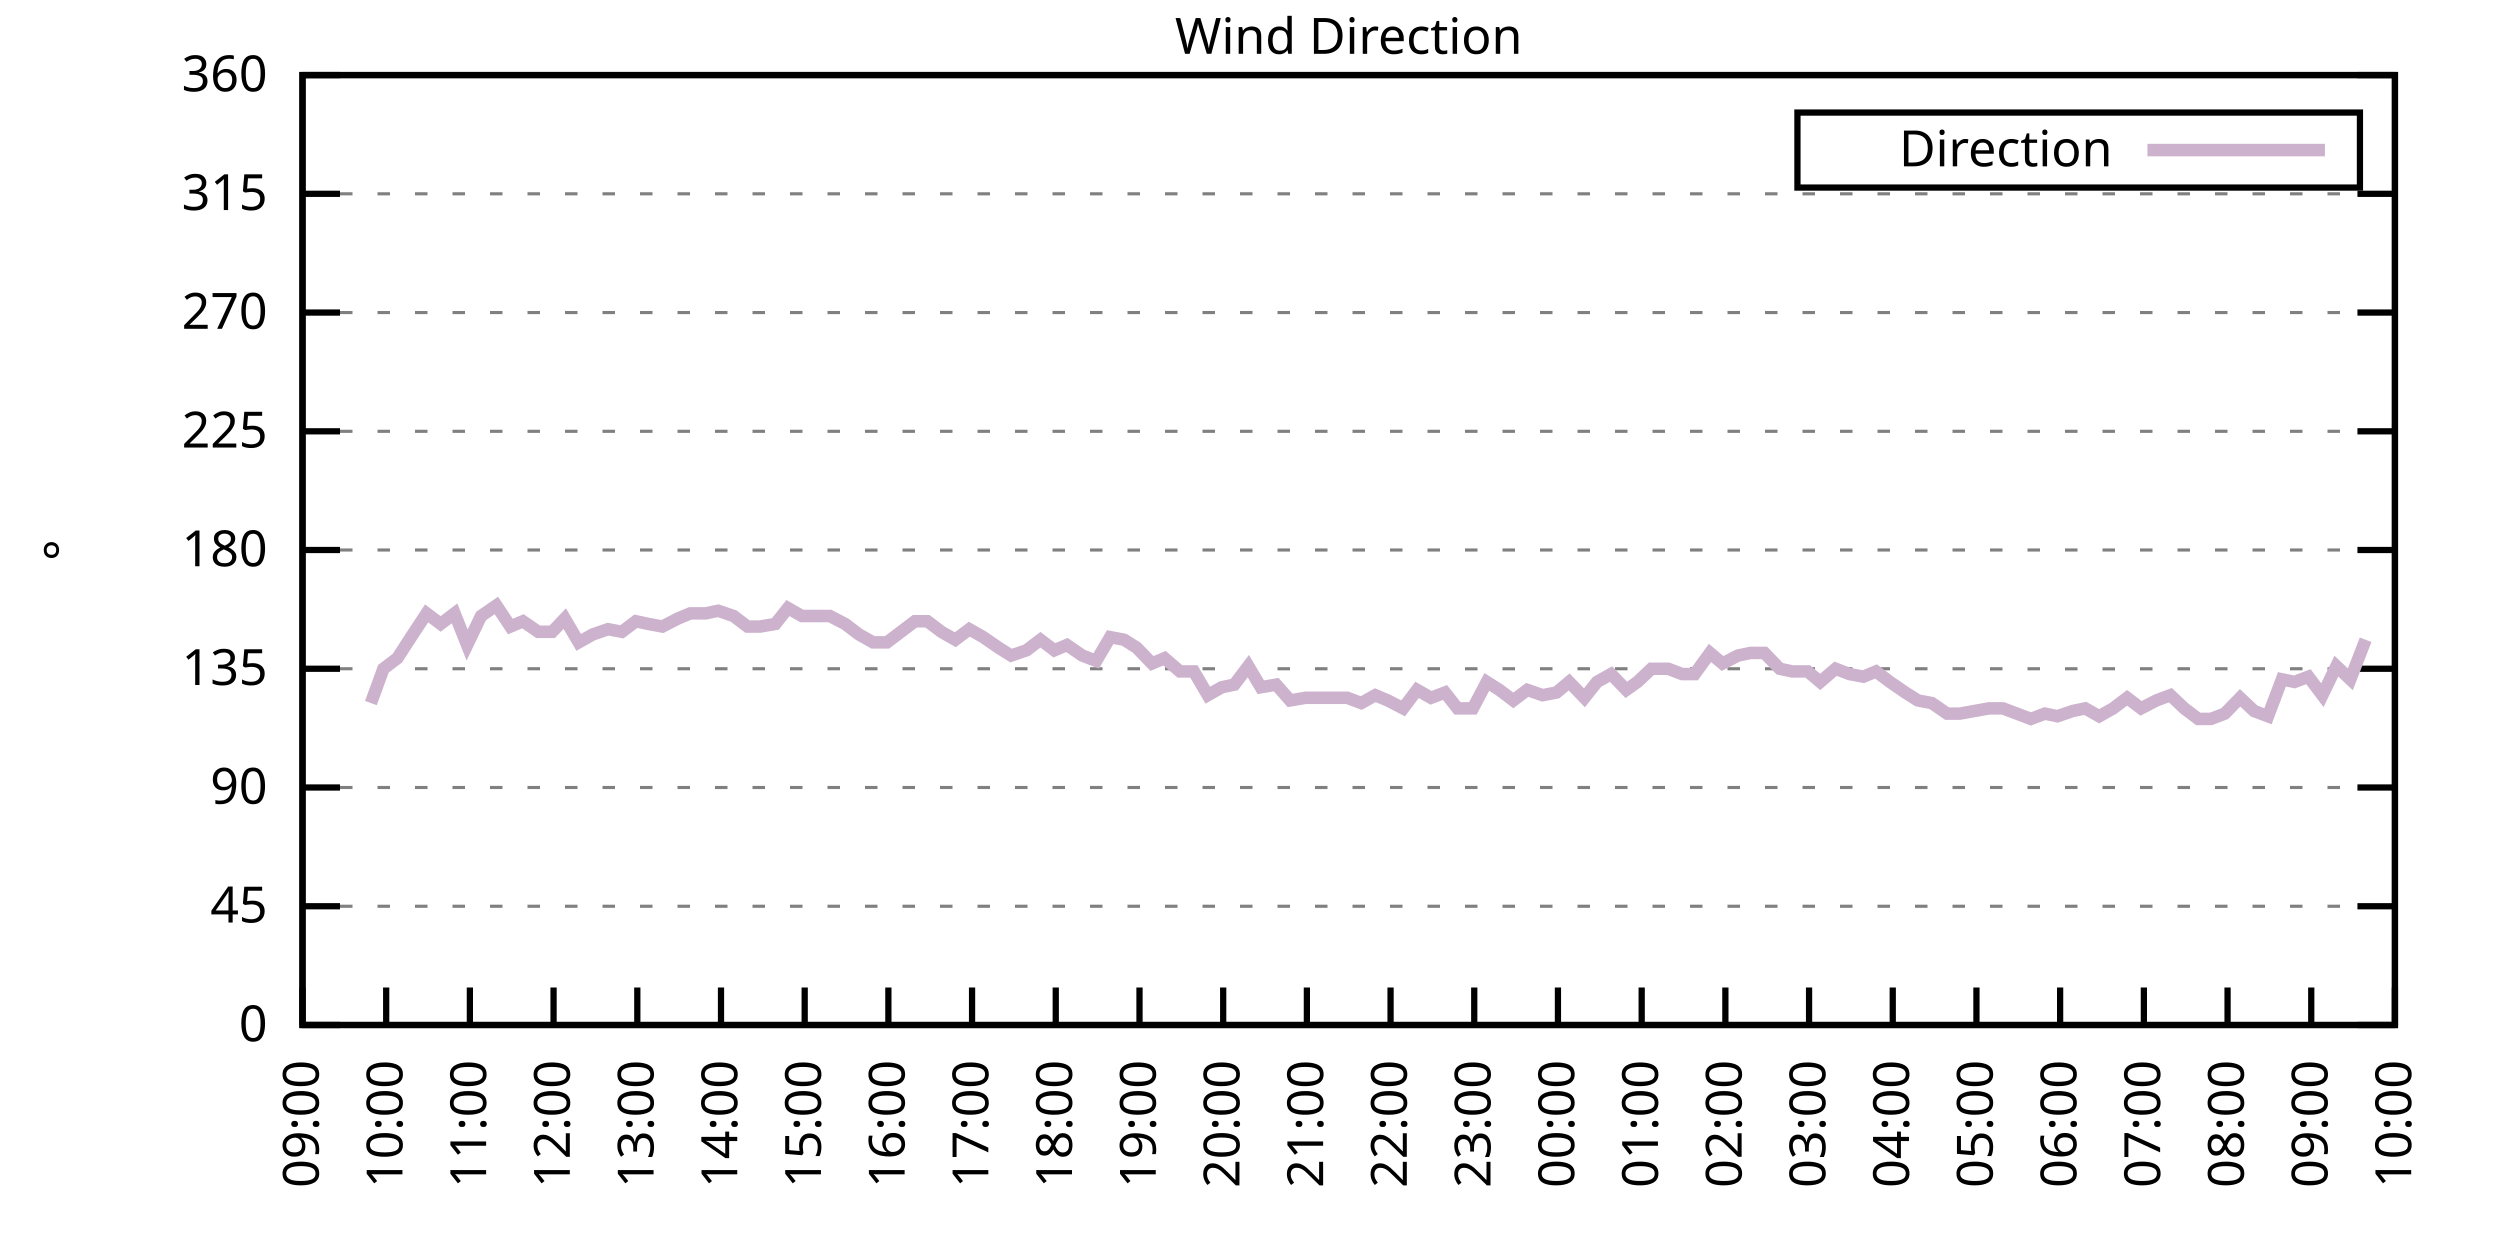
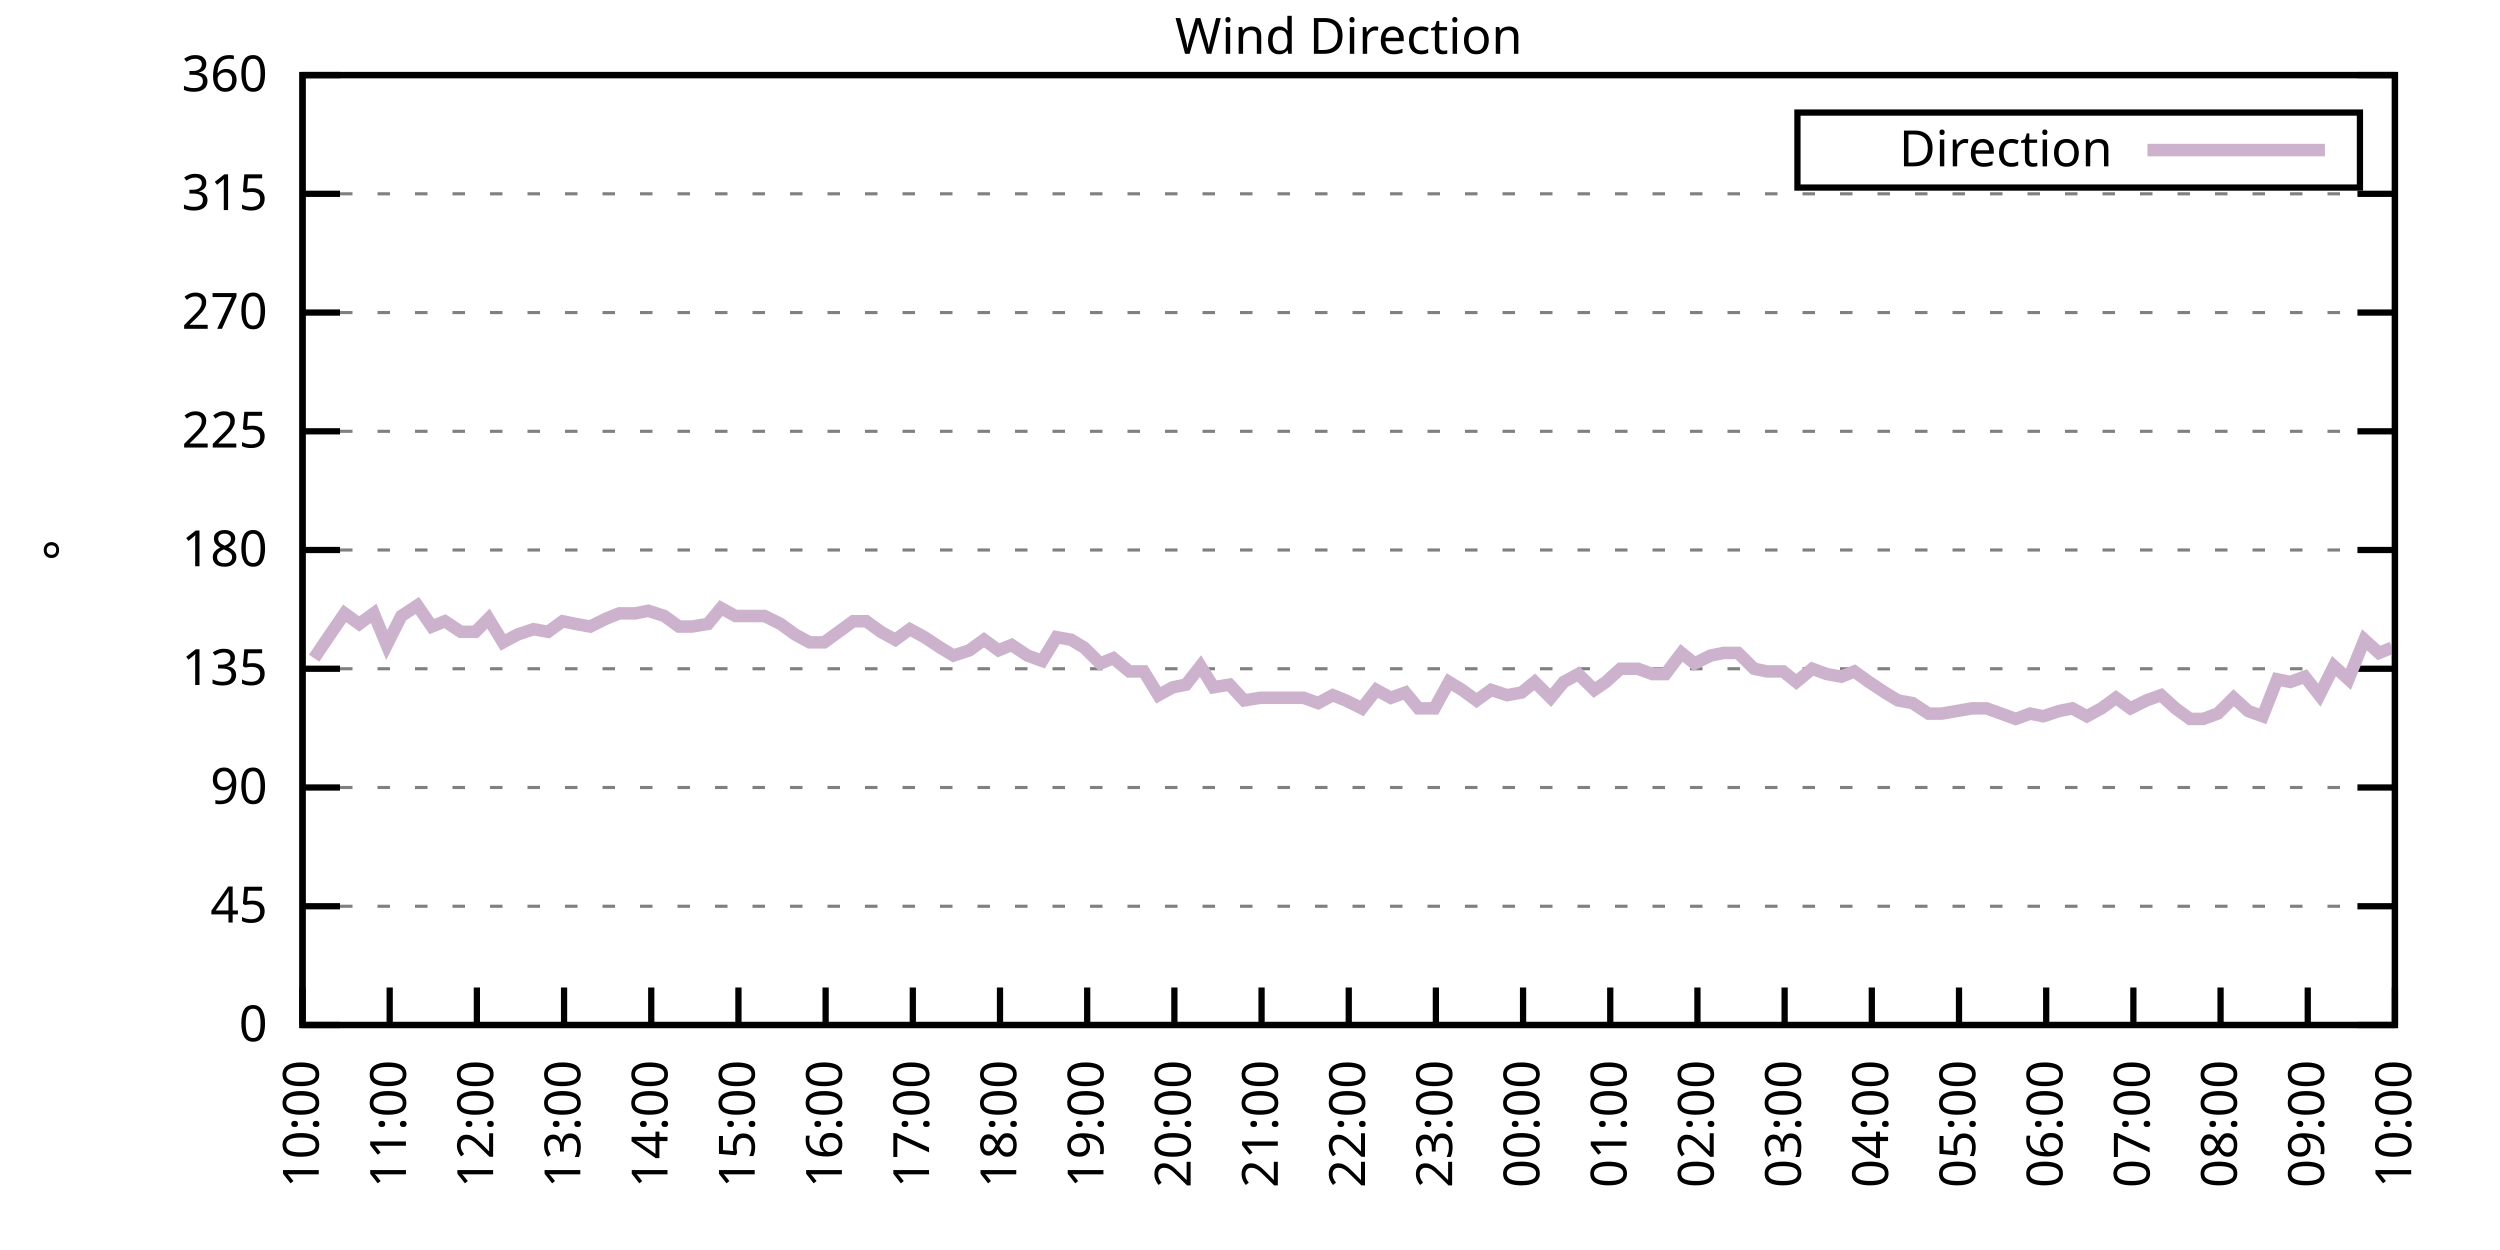
<svg xmlns="http://www.w3.org/2000/svg" xmlns:xlink="http://www.w3.org/1999/xlink" width="400" height="200" viewBox="0 0 400 200">
  <g id="gnuplot_canvas">
    <rect x="0" y="0" width="400" height="200" fill="none" />
    <defs>
      <circle id="gpDot" r="0.5" stroke-width="0.5" stroke="currentColor" />
      <path id="gpPt0" stroke-width="0.333" stroke="currentColor" d="M-1,0 h2 M0,-1 v2" />
      <path id="gpPt1" stroke-width="0.333" stroke="currentColor" d="M-1,-1 L1,1 M1,-1 L-1,1" />
      <path id="gpPt2" stroke-width="0.333" stroke="currentColor" d="M-1,0 L1,0 M0,-1 L0,1 M-1,-1 L1,1 M-1,1 L1,-1" />
      <rect id="gpPt3" stroke-width="0.333" stroke="currentColor" x="-1" y="-1" width="2" height="2" />
      <rect id="gpPt4" stroke-width="0.333" stroke="currentColor" fill="currentColor" x="-1" y="-1" width="2" height="2" />
      <circle id="gpPt5" stroke-width="0.333" stroke="currentColor" cx="0" cy="0" r="1" />
      <use xlink:href="#gpPt5" id="gpPt6" fill="currentColor" stroke="none" />
      <path id="gpPt7" stroke-width="0.333" stroke="currentColor" d="M0,-1.33 L-1.33,0.67 L1.33,0.67 z" />
      <use xlink:href="#gpPt7" id="gpPt8" fill="currentColor" stroke="none" />
      <use xlink:href="#gpPt7" id="gpPt9" stroke="currentColor" transform="rotate(180)" />
      <use xlink:href="#gpPt9" id="gpPt10" fill="currentColor" stroke="none" />
      <use xlink:href="#gpPt3" id="gpPt11" stroke="currentColor" transform="rotate(45)" />
      <use xlink:href="#gpPt11" id="gpPt12" fill="currentColor" stroke="none" />
      <path id="gpPt13" stroke-width="0.333" stroke="currentColor" d="M0,1.330 L1.265,0.411 L0.782,-1.067 L-0.782,-1.076 L-1.265,0.411 z" />
      <use xlink:href="#gpPt13" id="gpPt14" fill="currentColor" stroke="none" />
      <filter id="textbox" filterUnits="objectBoundingBox" x="0" y="0" height="1" width="1">
        <feFlood flood-color="white" flood-opacity="1" result="bgnd" />
        <feComposite in="SourceGraphic" in2="bgnd" operator="atop" />
      </filter>
      <filter id="greybox" filterUnits="objectBoundingBox" x="0" y="0" height="1" width="1">
        <feFlood flood-color="lightgrey" flood-opacity="1" result="grey" />
        <feComposite in="SourceGraphic" in2="grey" operator="atop" />
      </filter>
    </defs>
    <g fill="none" color="white" stroke="currentColor" stroke-width="1.00" stroke-linecap="butt" stroke-linejoin="miter">
</g>
    <g fill="none" color="black" stroke="currentColor" stroke-width="1.00" stroke-linecap="butt" stroke-linejoin="miter">
      <g stroke="none" shape-rendering="crispEdges">
        <polygon fill="rgb(255, 255, 255)" points="48.40,164.00 383.18,164.00 383.18,12.02 48.40,12.02 " />
      </g>
    </g>
    <g fill="none" color="black" stroke="currentColor" stroke-width="1.00" stroke-linecap="butt" stroke-linejoin="miter">
</g>
    <g fill="none" color="black" stroke="black" stroke-width="0.50" stroke-linecap="butt" stroke-linejoin="miter">
</g>
    <g fill="none" color="gray" stroke="currentColor" stroke-width="0.50" stroke-linecap="butt" stroke-linejoin="miter">
      <path stroke="gray" stroke-dasharray="2,4" class="gridline" d="M48.40,164.00 L383.19,164.00  " />
    </g>
    <g fill="none" color="gray" stroke="gray" stroke-width="1.00" stroke-linecap="butt" stroke-linejoin="miter">
</g>
    <g fill="none" color="black" stroke="currentColor" stroke-width="1.00" stroke-linecap="butt" stroke-linejoin="miter">
      <path stroke="black" d="M48.40,164.00 L54.40,164.00 M383.19,164.00 L377.19,164.00  " />
      <g transform="translate(42.80,166.60)" stroke="none" fill="black" font-family="Sans" font-size="8.00" text-anchor="end">
        <text>
          <tspan font-family="Sans"> 0</tspan>
        </text>
      </g>
    </g>
    <g fill="none" color="black" stroke="currentColor" stroke-width="1.00" stroke-linecap="butt" stroke-linejoin="miter">
</g>
    <g fill="none" color="black" stroke="black" stroke-width="0.50" stroke-linecap="butt" stroke-linejoin="miter">
</g>
    <g fill="none" color="gray" stroke="currentColor" stroke-width="0.50" stroke-linecap="butt" stroke-linejoin="miter">
      <path stroke="gray" stroke-dasharray="2,4" class="gridline" d="M48.40,145.00 L383.19,145.00  " />
    </g>
    <g fill="none" color="gray" stroke="gray" stroke-width="1.00" stroke-linecap="butt" stroke-linejoin="miter">
</g>
    <g fill="none" color="black" stroke="currentColor" stroke-width="1.00" stroke-linecap="butt" stroke-linejoin="miter">
      <path stroke="black" d="M48.40,145.00 L54.40,145.00 M383.19,145.00 L377.19,145.00  " />
      <g transform="translate(42.80,147.60)" stroke="none" fill="black" font-family="Sans" font-size="8.00" text-anchor="end">
        <text>
          <tspan font-family="Sans"> 45</tspan>
        </text>
      </g>
    </g>
    <g fill="none" color="black" stroke="currentColor" stroke-width="1.00" stroke-linecap="butt" stroke-linejoin="miter">
</g>
    <g fill="none" color="black" stroke="black" stroke-width="0.50" stroke-linecap="butt" stroke-linejoin="miter">
</g>
    <g fill="none" color="gray" stroke="currentColor" stroke-width="0.50" stroke-linecap="butt" stroke-linejoin="miter">
      <path stroke="gray" stroke-dasharray="2,4" class="gridline" d="M48.40,126.00 L383.19,126.00  " />
    </g>
    <g fill="none" color="gray" stroke="gray" stroke-width="1.00" stroke-linecap="butt" stroke-linejoin="miter">
</g>
    <g fill="none" color="black" stroke="currentColor" stroke-width="1.00" stroke-linecap="butt" stroke-linejoin="miter">
      <path stroke="black" d="M48.40,126.00 L54.40,126.00 M383.19,126.00 L377.19,126.00  " />
      <g transform="translate(42.80,128.60)" stroke="none" fill="black" font-family="Sans" font-size="8.00" text-anchor="end">
        <text>
          <tspan font-family="Sans"> 90</tspan>
        </text>
      </g>
    </g>
    <g fill="none" color="black" stroke="currentColor" stroke-width="1.00" stroke-linecap="butt" stroke-linejoin="miter">
</g>
    <g fill="none" color="black" stroke="black" stroke-width="0.50" stroke-linecap="butt" stroke-linejoin="miter">
</g>
    <g fill="none" color="gray" stroke="currentColor" stroke-width="0.50" stroke-linecap="butt" stroke-linejoin="miter">
      <path stroke="gray" stroke-dasharray="2,4" class="gridline" d="M48.40,107.00 L383.19,107.00  " />
    </g>
    <g fill="none" color="gray" stroke="gray" stroke-width="1.00" stroke-linecap="butt" stroke-linejoin="miter">
</g>
    <g fill="none" color="black" stroke="currentColor" stroke-width="1.00" stroke-linecap="butt" stroke-linejoin="miter">
      <path stroke="black" d="M48.40,107.00 L54.40,107.00 M383.19,107.00 L377.19,107.00  " />
      <g transform="translate(42.80,109.60)" stroke="none" fill="black" font-family="Sans" font-size="8.00" text-anchor="end">
        <text>
          <tspan font-family="Sans"> 135</tspan>
        </text>
      </g>
    </g>
    <g fill="none" color="black" stroke="currentColor" stroke-width="1.00" stroke-linecap="butt" stroke-linejoin="miter">
</g>
    <g fill="none" color="black" stroke="black" stroke-width="0.50" stroke-linecap="butt" stroke-linejoin="miter">
</g>
    <g fill="none" color="gray" stroke="currentColor" stroke-width="0.50" stroke-linecap="butt" stroke-linejoin="miter">
      <path stroke="gray" stroke-dasharray="2,4" class="gridline" d="M48.40,88.00 L383.19,88.00  " />
    </g>
    <g fill="none" color="gray" stroke="gray" stroke-width="1.00" stroke-linecap="butt" stroke-linejoin="miter">
</g>
    <g fill="none" color="black" stroke="currentColor" stroke-width="1.00" stroke-linecap="butt" stroke-linejoin="miter">
      <path stroke="black" d="M48.40,88.00 L54.40,88.00 M383.19,88.00 L377.19,88.00  " />
      <g transform="translate(42.80,90.60)" stroke="none" fill="black" font-family="Sans" font-size="8.00" text-anchor="end">
        <text>
          <tspan font-family="Sans"> 180</tspan>
        </text>
      </g>
    </g>
    <g fill="none" color="black" stroke="currentColor" stroke-width="1.00" stroke-linecap="butt" stroke-linejoin="miter">
</g>
    <g fill="none" color="black" stroke="black" stroke-width="0.50" stroke-linecap="butt" stroke-linejoin="miter">
</g>
    <g fill="none" color="gray" stroke="currentColor" stroke-width="0.50" stroke-linecap="butt" stroke-linejoin="miter">
      <path stroke="gray" stroke-dasharray="2,4" class="gridline" d="M48.40,69.01 L383.19,69.01  " />
    </g>
    <g fill="none" color="gray" stroke="gray" stroke-width="1.00" stroke-linecap="butt" stroke-linejoin="miter">
</g>
    <g fill="none" color="black" stroke="currentColor" stroke-width="1.00" stroke-linecap="butt" stroke-linejoin="miter">
      <path stroke="black" d="M48.40,69.01 L54.40,69.01 M383.19,69.01 L377.19,69.01  " />
      <g transform="translate(42.80,71.61)" stroke="none" fill="black" font-family="Sans" font-size="8.00" text-anchor="end">
        <text>
          <tspan font-family="Sans"> 225</tspan>
        </text>
      </g>
    </g>
    <g fill="none" color="black" stroke="currentColor" stroke-width="1.00" stroke-linecap="butt" stroke-linejoin="miter">
</g>
    <g fill="none" color="black" stroke="black" stroke-width="0.50" stroke-linecap="butt" stroke-linejoin="miter">
</g>
    <g fill="none" color="gray" stroke="currentColor" stroke-width="0.50" stroke-linecap="butt" stroke-linejoin="miter">
      <path stroke="gray" stroke-dasharray="2,4" class="gridline" d="M48.40,50.01 L383.19,50.01  " />
    </g>
    <g fill="none" color="gray" stroke="gray" stroke-width="1.00" stroke-linecap="butt" stroke-linejoin="miter">
</g>
    <g fill="none" color="black" stroke="currentColor" stroke-width="1.00" stroke-linecap="butt" stroke-linejoin="miter">
      <path stroke="black" d="M48.40,50.01 L54.40,50.01 M383.19,50.01 L377.19,50.01  " />
      <g transform="translate(42.80,52.61)" stroke="none" fill="black" font-family="Sans" font-size="8.00" text-anchor="end">
        <text>
          <tspan font-family="Sans"> 270</tspan>
        </text>
      </g>
    </g>
    <g fill="none" color="black" stroke="currentColor" stroke-width="1.00" stroke-linecap="butt" stroke-linejoin="miter">
</g>
    <g fill="none" color="black" stroke="black" stroke-width="0.50" stroke-linecap="butt" stroke-linejoin="miter">
</g>
    <g fill="none" color="gray" stroke="currentColor" stroke-width="0.50" stroke-linecap="butt" stroke-linejoin="miter">
      <path stroke="gray" stroke-dasharray="2,4" class="gridline" d="M48.40,31.01 L383.19,31.01  " />
    </g>
    <g fill="none" color="gray" stroke="gray" stroke-width="1.00" stroke-linecap="butt" stroke-linejoin="miter">
</g>
    <g fill="none" color="black" stroke="currentColor" stroke-width="1.00" stroke-linecap="butt" stroke-linejoin="miter">
      <path stroke="black" d="M48.40,31.01 L54.40,31.01 M383.19,31.01 L377.19,31.01  " />
      <g transform="translate(42.80,33.61)" stroke="none" fill="black" font-family="Sans" font-size="8.00" text-anchor="end">
        <text>
          <tspan font-family="Sans"> 315</tspan>
        </text>
      </g>
    </g>
    <g fill="none" color="black" stroke="currentColor" stroke-width="1.00" stroke-linecap="butt" stroke-linejoin="miter">
</g>
    <g fill="none" color="black" stroke="black" stroke-width="0.50" stroke-linecap="butt" stroke-linejoin="miter">
</g>
    <g fill="none" color="gray" stroke="currentColor" stroke-width="0.50" stroke-linecap="butt" stroke-linejoin="miter">
      <path stroke="gray" stroke-dasharray="2,4" class="gridline" d="M48.40,12.01 L383.19,12.01  " />
    </g>
    <g fill="none" color="gray" stroke="gray" stroke-width="1.00" stroke-linecap="butt" stroke-linejoin="miter">
</g>
    <g fill="none" color="black" stroke="currentColor" stroke-width="1.00" stroke-linecap="butt" stroke-linejoin="miter">
      <path stroke="black" d="M48.40,12.01 L54.40,12.01 M383.19,12.01 L377.19,12.01  " />
      <g transform="translate(42.80,14.61)" stroke="none" fill="black" font-family="Sans" font-size="8.00" text-anchor="end">
        <text>
          <tspan font-family="Sans"> 360</tspan>
        </text>
      </g>
    </g>
    <g fill="none" color="black" stroke="currentColor" stroke-width="1.00" stroke-linecap="butt" stroke-linejoin="miter">
      <path stroke="black" d="M48.40,164.00 L48.40,158.00  " />
      <g transform="translate(51.00,169.60) rotate(270.00)" stroke="none" fill="black" font-family="Sans" font-size="8.00" text-anchor="end">
        <text>
-           <tspan font-family="Sans">09:00</tspan>
-         </text>
-       </g>
-     </g>
-     <g fill="none" color="black" stroke="currentColor" stroke-width="1.00" stroke-linecap="butt" stroke-linejoin="miter">
-       <path stroke="black" d="M61.79,164.00 L61.79,158.00  " />
-       <g transform="translate(64.39,169.60) rotate(270.00)" stroke="none" fill="black" font-family="Sans" font-size="8.00" text-anchor="end">
-         <text>
          <tspan font-family="Sans">10:00</tspan>
        </text>
      </g>
    </g>
    <g fill="none" color="black" stroke="currentColor" stroke-width="1.00" stroke-linecap="butt" stroke-linejoin="miter">
-       <path stroke="black" d="M75.18,164.00 L75.18,158.00  " />
-       <g transform="translate(77.78,169.60) rotate(270.00)" stroke="none" fill="black" font-family="Sans" font-size="8.00" text-anchor="end">
+       <path stroke="black" d="M62.35,164.00 L62.35,158.00  " />
+       <g transform="translate(64.95,169.60) rotate(270.00)" stroke="none" fill="black" font-family="Sans" font-size="8.00" text-anchor="end">
        <text>
          <tspan font-family="Sans">11:00</tspan>
        </text>
      </g>
    </g>
    <g fill="none" color="black" stroke="currentColor" stroke-width="1.00" stroke-linecap="butt" stroke-linejoin="miter">
-       <path stroke="black" d="M88.57,164.00 L88.57,158.00  " />
-       <g transform="translate(91.17,169.60) rotate(270.00)" stroke="none" fill="black" font-family="Sans" font-size="8.00" text-anchor="end">
+       <path stroke="black" d="M76.30,164.00 L76.30,158.00  " />
+       <g transform="translate(78.90,169.60) rotate(270.00)" stroke="none" fill="black" font-family="Sans" font-size="8.00" text-anchor="end">
        <text>
          <tspan font-family="Sans">12:00</tspan>
        </text>
      </g>
    </g>
    <g fill="none" color="black" stroke="currentColor" stroke-width="1.00" stroke-linecap="butt" stroke-linejoin="miter">
-       <path stroke="black" d="M101.97,164.00 L101.97,158.00  " />
-       <g transform="translate(104.57,169.60) rotate(270.00)" stroke="none" fill="black" font-family="Sans" font-size="8.00" text-anchor="end">
+       <path stroke="black" d="M90.25,164.00 L90.25,158.00  " />
+       <g transform="translate(92.85,169.60) rotate(270.00)" stroke="none" fill="black" font-family="Sans" font-size="8.00" text-anchor="end">
        <text>
          <tspan font-family="Sans">13:00</tspan>
        </text>
      </g>
    </g>
    <g fill="none" color="black" stroke="currentColor" stroke-width="1.00" stroke-linecap="butt" stroke-linejoin="miter">
-       <path stroke="black" d="M115.36,164.00 L115.36,158.00  " />
-       <g transform="translate(117.96,169.60) rotate(270.00)" stroke="none" fill="black" font-family="Sans" font-size="8.00" text-anchor="end">
+       <path stroke="black" d="M104.20,164.00 L104.20,158.00  " />
+       <g transform="translate(106.80,169.60) rotate(270.00)" stroke="none" fill="black" font-family="Sans" font-size="8.00" text-anchor="end">
        <text>
          <tspan font-family="Sans">14:00</tspan>
        </text>
      </g>
    </g>
    <g fill="none" color="black" stroke="currentColor" stroke-width="1.00" stroke-linecap="butt" stroke-linejoin="miter">
-       <path stroke="black" d="M128.75,164.00 L128.75,158.00  " />
-       <g transform="translate(131.35,169.60) rotate(270.00)" stroke="none" fill="black" font-family="Sans" font-size="8.00" text-anchor="end">
+       <path stroke="black" d="M118.15,164.00 L118.15,158.00  " />
+       <g transform="translate(120.75,169.60) rotate(270.00)" stroke="none" fill="black" font-family="Sans" font-size="8.00" text-anchor="end">
        <text>
          <tspan font-family="Sans">15:00</tspan>
        </text>
      </g>
    </g>
    <g fill="none" color="black" stroke="currentColor" stroke-width="1.00" stroke-linecap="butt" stroke-linejoin="miter">
-       <path stroke="black" d="M142.14,164.00 L142.14,158.00  " />
-       <g transform="translate(144.74,169.60) rotate(270.00)" stroke="none" fill="black" font-family="Sans" font-size="8.00" text-anchor="end">
+       <path stroke="black" d="M132.10,164.00 L132.10,158.00  " />
+       <g transform="translate(134.70,169.60) rotate(270.00)" stroke="none" fill="black" font-family="Sans" font-size="8.00" text-anchor="end">
        <text>
          <tspan font-family="Sans">16:00</tspan>
        </text>
      </g>
    </g>
    <g fill="none" color="black" stroke="currentColor" stroke-width="1.00" stroke-linecap="butt" stroke-linejoin="miter">
-       <path stroke="black" d="M155.53,164.00 L155.53,158.00  " />
-       <g transform="translate(158.13,169.60) rotate(270.00)" stroke="none" fill="black" font-family="Sans" font-size="8.00" text-anchor="end">
+       <path stroke="black" d="M146.05,164.00 L146.05,158.00  " />
+       <g transform="translate(148.65,169.60) rotate(270.00)" stroke="none" fill="black" font-family="Sans" font-size="8.00" text-anchor="end">
        <text>
          <tspan font-family="Sans">17:00</tspan>
        </text>
      </g>
    </g>
    <g fill="none" color="black" stroke="currentColor" stroke-width="1.00" stroke-linecap="butt" stroke-linejoin="miter">
-       <path stroke="black" d="M168.92,164.00 L168.92,158.00  " />
-       <g transform="translate(171.52,169.60) rotate(270.00)" stroke="none" fill="black" font-family="Sans" font-size="8.00" text-anchor="end">
+       <path stroke="black" d="M160.00,164.00 L160.00,158.00  " />
+       <g transform="translate(162.60,169.60) rotate(270.00)" stroke="none" fill="black" font-family="Sans" font-size="8.00" text-anchor="end">
        <text>
          <tspan font-family="Sans">18:00</tspan>
        </text>
      </g>
    </g>
    <g fill="none" color="black" stroke="currentColor" stroke-width="1.00" stroke-linecap="butt" stroke-linejoin="miter">
-       <path stroke="black" d="M182.32,164.00 L182.32,158.00  " />
-       <g transform="translate(184.92,169.60) rotate(270.00)" stroke="none" fill="black" font-family="Sans" font-size="8.00" text-anchor="end">
+       <path stroke="black" d="M173.95,164.00 L173.95,158.00  " />
+       <g transform="translate(176.55,169.60) rotate(270.00)" stroke="none" fill="black" font-family="Sans" font-size="8.00" text-anchor="end">
        <text>
          <tspan font-family="Sans">19:00</tspan>
        </text>
      </g>
    </g>
    <g fill="none" color="black" stroke="currentColor" stroke-width="1.00" stroke-linecap="butt" stroke-linejoin="miter">
-       <path stroke="black" d="M195.71,164.00 L195.71,158.00  " />
-       <g transform="translate(198.31,169.60) rotate(270.00)" stroke="none" fill="black" font-family="Sans" font-size="8.00" text-anchor="end">
+       <path stroke="black" d="M187.90,164.00 L187.90,158.00  " />
+       <g transform="translate(190.50,169.60) rotate(270.00)" stroke="none" fill="black" font-family="Sans" font-size="8.00" text-anchor="end">
        <text>
          <tspan font-family="Sans">20:00</tspan>
        </text>
      </g>
    </g>
    <g fill="none" color="black" stroke="currentColor" stroke-width="1.00" stroke-linecap="butt" stroke-linejoin="miter">
-       <path stroke="black" d="M209.10,164.00 L209.10,158.00  " />
-       <g transform="translate(211.70,169.60) rotate(270.00)" stroke="none" fill="black" font-family="Sans" font-size="8.00" text-anchor="end">
+       <path stroke="black" d="M201.85,164.00 L201.85,158.00  " />
+       <g transform="translate(204.45,169.60) rotate(270.00)" stroke="none" fill="black" font-family="Sans" font-size="8.00" text-anchor="end">
        <text>
          <tspan font-family="Sans">21:00</tspan>
        </text>
      </g>
    </g>
    <g fill="none" color="black" stroke="currentColor" stroke-width="1.00" stroke-linecap="butt" stroke-linejoin="miter">
-       <path stroke="black" d="M222.49,164.00 L222.49,158.00  " />
-       <g transform="translate(225.09,169.60) rotate(270.00)" stroke="none" fill="black" font-family="Sans" font-size="8.00" text-anchor="end">
+       <path stroke="black" d="M215.80,164.00 L215.80,158.00  " />
+       <g transform="translate(218.40,169.60) rotate(270.00)" stroke="none" fill="black" font-family="Sans" font-size="8.00" text-anchor="end">
        <text>
          <tspan font-family="Sans">22:00</tspan>
        </text>
      </g>
    </g>
    <g fill="none" color="black" stroke="currentColor" stroke-width="1.00" stroke-linecap="butt" stroke-linejoin="miter">
-       <path stroke="black" d="M235.88,164.00 L235.88,158.00  " />
-       <g transform="translate(238.48,169.60) rotate(270.00)" stroke="none" fill="black" font-family="Sans" font-size="8.00" text-anchor="end">
+       <path stroke="black" d="M229.74,164.00 L229.74,158.00  " />
+       <g transform="translate(232.34,169.60) rotate(270.00)" stroke="none" fill="black" font-family="Sans" font-size="8.00" text-anchor="end">
        <text>
          <tspan font-family="Sans">23:00</tspan>
        </text>
      </g>
    </g>
    <g fill="none" color="black" stroke="currentColor" stroke-width="1.00" stroke-linecap="butt" stroke-linejoin="miter">
-       <path stroke="black" d="M249.27,164.00 L249.27,158.00  " />
-       <g transform="translate(251.87,169.60) rotate(270.00)" stroke="none" fill="black" font-family="Sans" font-size="8.00" text-anchor="end">
+       <path stroke="black" d="M243.69,164.00 L243.69,158.00  " />
+       <g transform="translate(246.29,169.60) rotate(270.00)" stroke="none" fill="black" font-family="Sans" font-size="8.00" text-anchor="end">
        <text>
          <tspan font-family="Sans">00:00</tspan>
        </text>
      </g>
    </g>
    <g fill="none" color="black" stroke="currentColor" stroke-width="1.00" stroke-linecap="butt" stroke-linejoin="miter">
-       <path stroke="black" d="M262.67,164.00 L262.67,158.00  " />
-       <g transform="translate(265.27,169.60) rotate(270.00)" stroke="none" fill="black" font-family="Sans" font-size="8.00" text-anchor="end">
+       <path stroke="black" d="M257.64,164.00 L257.64,158.00  " />
+       <g transform="translate(260.24,169.60) rotate(270.00)" stroke="none" fill="black" font-family="Sans" font-size="8.00" text-anchor="end">
        <text>
          <tspan font-family="Sans">01:00</tspan>
        </text>
      </g>
    </g>
    <g fill="none" color="black" stroke="currentColor" stroke-width="1.00" stroke-linecap="butt" stroke-linejoin="miter">
-       <path stroke="black" d="M276.06,164.00 L276.06,158.00  " />
-       <g transform="translate(278.66,169.60) rotate(270.00)" stroke="none" fill="black" font-family="Sans" font-size="8.00" text-anchor="end">
+       <path stroke="black" d="M271.59,164.00 L271.59,158.00  " />
+       <g transform="translate(274.19,169.60) rotate(270.00)" stroke="none" fill="black" font-family="Sans" font-size="8.00" text-anchor="end">
        <text>
          <tspan font-family="Sans">02:00</tspan>
        </text>
      </g>
    </g>
    <g fill="none" color="black" stroke="currentColor" stroke-width="1.00" stroke-linecap="butt" stroke-linejoin="miter">
-       <path stroke="black" d="M289.45,164.00 L289.45,158.00  " />
-       <g transform="translate(292.05,169.60) rotate(270.00)" stroke="none" fill="black" font-family="Sans" font-size="8.00" text-anchor="end">
+       <path stroke="black" d="M285.54,164.00 L285.54,158.00  " />
+       <g transform="translate(288.14,169.60) rotate(270.00)" stroke="none" fill="black" font-family="Sans" font-size="8.00" text-anchor="end">
        <text>
          <tspan font-family="Sans">03:00</tspan>
        </text>
      </g>
    </g>
    <g fill="none" color="black" stroke="currentColor" stroke-width="1.00" stroke-linecap="butt" stroke-linejoin="miter">
-       <path stroke="black" d="M302.84,164.00 L302.84,158.00  " />
-       <g transform="translate(305.44,169.60) rotate(270.00)" stroke="none" fill="black" font-family="Sans" font-size="8.00" text-anchor="end">
+       <path stroke="black" d="M299.49,164.00 L299.49,158.00  " />
+       <g transform="translate(302.09,169.60) rotate(270.00)" stroke="none" fill="black" font-family="Sans" font-size="8.00" text-anchor="end">
        <text>
          <tspan font-family="Sans">04:00</tspan>
        </text>
      </g>
    </g>
    <g fill="none" color="black" stroke="currentColor" stroke-width="1.00" stroke-linecap="butt" stroke-linejoin="miter">
-       <path stroke="black" d="M316.23,164.00 L316.23,158.00  " />
-       <g transform="translate(318.83,169.60) rotate(270.00)" stroke="none" fill="black" font-family="Sans" font-size="8.00" text-anchor="end">
+       <path stroke="black" d="M313.44,164.00 L313.44,158.00  " />
+       <g transform="translate(316.04,169.60) rotate(270.00)" stroke="none" fill="black" font-family="Sans" font-size="8.00" text-anchor="end">
        <text>
          <tspan font-family="Sans">05:00</tspan>
        </text>
      </g>
    </g>
    <g fill="none" color="black" stroke="currentColor" stroke-width="1.00" stroke-linecap="butt" stroke-linejoin="miter">
-       <path stroke="black" d="M329.62,164.00 L329.62,158.00  " />
-       <g transform="translate(332.22,169.60) rotate(270.00)" stroke="none" fill="black" font-family="Sans" font-size="8.00" text-anchor="end">
+       <path stroke="black" d="M327.39,164.00 L327.39,158.00  " />
+       <g transform="translate(329.99,169.60) rotate(270.00)" stroke="none" fill="black" font-family="Sans" font-size="8.00" text-anchor="end">
        <text>
          <tspan font-family="Sans">06:00</tspan>
        </text>
      </g>
    </g>
    <g fill="none" color="black" stroke="currentColor" stroke-width="1.00" stroke-linecap="butt" stroke-linejoin="miter">
-       <path stroke="black" d="M343.02,164.00 L343.02,158.00  " />
-       <g transform="translate(345.62,169.60) rotate(270.00)" stroke="none" fill="black" font-family="Sans" font-size="8.00" text-anchor="end">
+       <path stroke="black" d="M341.34,164.00 L341.34,158.00  " />
+       <g transform="translate(343.94,169.60) rotate(270.00)" stroke="none" fill="black" font-family="Sans" font-size="8.00" text-anchor="end">
        <text>
          <tspan font-family="Sans">07:00</tspan>
        </text>
      </g>
    </g>
    <g fill="none" color="black" stroke="currentColor" stroke-width="1.00" stroke-linecap="butt" stroke-linejoin="miter">
-       <path stroke="black" d="M356.41,164.00 L356.41,158.00  " />
-       <g transform="translate(359.01,169.60) rotate(270.00)" stroke="none" fill="black" font-family="Sans" font-size="8.00" text-anchor="end">
+       <path stroke="black" d="M355.29,164.00 L355.29,158.00  " />
+       <g transform="translate(357.89,169.60) rotate(270.00)" stroke="none" fill="black" font-family="Sans" font-size="8.00" text-anchor="end">
        <text>
          <tspan font-family="Sans">08:00</tspan>
        </text>
      </g>
    </g>
    <g fill="none" color="black" stroke="currentColor" stroke-width="1.00" stroke-linecap="butt" stroke-linejoin="miter">
-       <path stroke="black" d="M369.80,164.00 L369.80,158.00  " />
-       <g transform="translate(372.40,169.60) rotate(270.00)" stroke="none" fill="black" font-family="Sans" font-size="8.00" text-anchor="end">
+       <path stroke="black" d="M369.24,164.00 L369.24,158.00  " />
+       <g transform="translate(371.84,169.60) rotate(270.00)" stroke="none" fill="black" font-family="Sans" font-size="8.00" text-anchor="end">
        <text>
          <tspan font-family="Sans">09:00</tspan>
        </text>
      </g>
    </g>
    <g fill="none" color="black" stroke="currentColor" stroke-width="1.00" stroke-linecap="butt" stroke-linejoin="miter">
      <path stroke="black" d="M383.19,164.00 L383.19,158.00  " />
      <g transform="translate(385.79,169.60) rotate(270.00)" stroke="none" fill="black" font-family="Sans" font-size="8.00" text-anchor="end">
        <text>
          <tspan font-family="Sans">10:00</tspan>
        </text>
      </g>
    </g>
    <g fill="none" color="black" stroke="currentColor" stroke-width="1.00" stroke-linecap="butt" stroke-linejoin="miter">
</g>
    <g fill="none" color="black" stroke="currentColor" stroke-width="1.00" stroke-linecap="butt" stroke-linejoin="miter">
      <path stroke="black" d="M48.40,12.01 L48.40,164.00 L383.19,164.00 L383.19,12.01 L48.40,12.01 Z  " />
    </g>
    <g fill="none" color="black" stroke="currentColor" stroke-width="1.00" stroke-linecap="butt" stroke-linejoin="miter">
</g>
    <g fill="none" color="black" stroke="currentColor" stroke-width="1.00" stroke-linecap="butt" stroke-linejoin="miter">
      <path stroke="black" d="M287.59,30.01 L287.59,18.01 L377.59,18.01 L377.59,30.01 L287.59,30.01 Z  " />
    </g>
    <g id="Wind_direction_plot_1">
      <g fill="none" color="white" stroke="black" stroke-width="2.00" stroke-linecap="butt" stroke-linejoin="miter">
</g>
      <g fill="none" color="black" stroke="currentColor" stroke-width="2.00" stroke-linecap="butt" stroke-linejoin="miter">
        <g transform="translate(337.99,26.61)" stroke="none" fill="black" font-family="Sans" font-size="8.00" text-anchor="end">
          <text>
            <tspan font-family="Sans">Direction</tspan>
          </text>
        </g>
      </g>
      <g fill="none" color="black" stroke="currentColor" stroke-width="2.00" stroke-linecap="butt" stroke-linejoin="miter">
-         <path stroke="rgb(204, 178, 204)" d="M343.59,24.01 L371.99,24.01 M59.34,112.49 L61.35,107.00 L63.58,105.31 L66.03,101.52 L68.26,98.14 L70.50,99.83   L72.73,98.14 L74.74,103.20 L76.97,98.56 L79.42,96.87 L81.66,100.25 L83.66,99.40 L86.12,101.09 L88.35,101.09   L90.36,98.98 L92.59,102.78 L94.82,101.52 L97.28,100.67 L99.51,101.09 L101.74,99.40 L103.75,99.83 L105.98,100.25   L108.44,98.98 L110.45,98.14 L112.90,98.14 L114.91,97.72 L117.37,98.56 L119.60,100.25 L121.61,100.25 L124.06,99.83   L126.07,97.29 L128.30,98.56 L130.54,98.56 L132.77,98.56 L135.22,99.83 L137.45,101.52 L139.69,102.78 L141.92,102.78   L144.15,101.09 L146.38,99.40 L148.39,99.40 L150.62,101.09 L152.85,102.36 L155.09,100.67 L157.32,101.94 L159.77,103.63   L161.78,104.89 L164.24,104.05 L166.47,102.36 L168.70,104.05 L170.71,103.20 L173.17,104.89 L175.40,105.74 L177.63,101.94   L179.86,102.36 L181.87,103.63 L184.32,106.16 L186.33,105.31 L188.79,107.43 L191.02,107.43 L193.25,111.23 L195.48,109.96   L197.49,109.54 L199.73,106.58 L201.73,109.96 L204.19,109.54 L206.42,112.07 L208.88,111.65 L211.11,111.65 L213.12,111.65   L215.57,111.65 L217.80,112.49 L220.04,111.23 L222.04,112.07 L224.50,113.34 L226.73,110.38 L228.96,111.65 L231.20,110.80   L233.20,113.34 L235.66,113.34 L237.89,109.11 L239.90,110.38 L242.13,112.07 L244.36,110.38 L246.82,111.23 L249.05,110.80   L251.06,109.11 L253.51,111.65 L255.52,109.11 L257.76,107.85 L260.21,110.38 L262.00,109.11 L264.23,107.00 L266.91,107.00   L269.14,107.85 L271.15,107.85 L273.60,104.47 L275.61,106.16 L278.07,104.89 L280.07,104.47 L282.31,104.47 L284.76,107.00   L286.77,107.43 L289.23,107.43 L291.23,109.11 L293.69,107.00 L295.92,107.85 L298.15,108.27 L300.16,107.43 L302.39,109.11   L304.85,110.80 L306.86,112.07 L309.09,112.49 L311.54,114.18 L313.55,114.18 L318.24,113.34 L320.47,113.34 L322.70,114.18   L324.94,115.03 L327.17,114.18 L329.18,114.60 L331.63,113.76 L333.64,113.34 L335.87,114.60 L338.10,113.34 L340.34,111.65   L342.57,113.34 L345.02,112.07 L347.26,111.23 L349.49,113.34 L351.72,115.03 L353.73,115.03 L355.96,114.18 L358.42,111.65   L360.65,113.76 L362.88,114.60 L365.11,108.69 L367.12,109.11 L369.35,108.27 L371.58,111.23 L373.82,106.58 L376.05,108.69   L378.50,102.36  " />
+         <path stroke="rgb(204, 178, 204)" d="M343.59,24.01 L371.99,24.01 M50.26,105.31 L52.82,101.52 L55.14,98.14 L57.47,99.83 L59.79,98.14 L61.88,103.20   L64.21,98.56 L66.77,96.87 L69.09,100.25 L71.18,99.40 L73.74,101.09 L76.07,101.09 L78.16,98.98 L80.48,102.78   L82.81,101.52 L85.37,100.67 L87.69,101.09 L90.02,99.40 L92.11,99.83 L94.43,100.25 L96.99,98.98 L99.08,98.14   L101.64,98.14 L103.73,97.72 L106.29,98.56 L108.62,100.25 L110.71,100.25 L113.27,99.83 L115.36,97.29 L117.68,98.56   L120.01,98.56 L122.33,98.56 L124.89,99.83 L127.22,101.52 L129.54,102.78 L131.87,102.78 L134.19,101.09 L136.51,99.40   L138.61,99.40 L140.93,101.09 L143.26,102.36 L145.58,100.67 L147.91,101.94 L150.46,103.63 L152.56,104.89 L155.11,104.05   L157.44,102.36 L159.76,104.05 L161.86,103.20 L164.41,104.89 L166.74,105.74 L169.06,101.94 L171.39,102.36 L173.48,103.63   L176.04,106.16 L178.13,105.31 L180.69,107.43 L183.01,107.43 L185.34,111.23 L187.66,109.96 L189.76,109.54 L192.08,106.58   L194.17,109.96 L196.73,109.54 L199.06,112.07 L201.61,111.65 L203.94,111.65 L206.03,111.65 L208.59,111.65 L210.91,112.49   L213.24,111.23 L215.33,112.07 L217.89,113.34 L220.21,110.38 L222.54,111.65 L224.86,110.80 L226.95,113.34 L229.51,113.34   L231.84,109.11 L233.93,110.38 L236.25,112.07 L238.58,110.38 L241.14,111.23 L243.46,110.80 L245.55,109.11 L248.11,111.65   L250.20,109.11 L252.53,107.85 L255.09,110.38 L256.95,109.11 L259.27,107.00 L262.06,107.00 L264.39,107.85 L266.48,107.85   L269.04,104.47 L271.13,106.16 L273.69,104.89 L275.78,104.47 L278.10,104.47 L280.66,107.00 L282.75,107.43 L285.31,107.43   L287.40,109.11 L289.96,107.00 L292.29,107.85 L294.61,108.27 L296.70,107.43 L299.03,109.11 L301.58,110.80 L303.68,112.07   L306.00,112.49 L308.56,114.18 L310.65,114.18 L315.53,113.34 L317.86,113.34 L320.18,114.18 L322.51,115.03 L324.83,114.18   L326.93,114.60 L329.48,113.76 L331.58,113.34 L333.90,114.60 L336.23,113.34 L338.55,111.65 L340.88,113.34 L343.43,112.07   L345.76,111.23 L348.08,113.34 L350.41,115.03 L352.50,115.03 L354.83,114.18 L357.38,111.65 L359.71,113.76 L362.03,114.60   L364.36,108.69 L366.45,109.11 L368.78,108.27 L371.10,111.23 L373.43,106.58 L375.75,108.69 L378.31,102.36 L380.63,104.47   L382.73,103.63  " />
      </g>
    </g>
    <g fill="none" color="black" stroke="currentColor" stroke-width="2.00" stroke-linecap="butt" stroke-linejoin="miter">
</g>
    <g fill="none" color="black" stroke="black" stroke-width="1.00" stroke-linecap="butt" stroke-linejoin="miter">
</g>
    <g fill="none" color="black" stroke="currentColor" stroke-width="1.00" stroke-linecap="butt" stroke-linejoin="miter">
      <path stroke="black" d="M48.40,12.01 L48.40,164.00 L383.19,164.00 L383.19,12.01 L48.40,12.01 Z  " />
      <g transform="translate(12.80,88.01) rotate(270.00)" stroke="none" fill="black" font-family="Sans" font-size="8.00" text-anchor="middle">
        <text>
          <tspan font-family="Sans">°</tspan>
        </text>
      </g>
    </g>
    <g fill="none" color="black" stroke="currentColor" stroke-width="1.00" stroke-linecap="butt" stroke-linejoin="miter">
</g>
    <g fill="none" color="black" stroke="currentColor" stroke-width="1.00" stroke-linecap="butt" stroke-linejoin="miter">
      <g transform="translate(215.79,8.61)" stroke="none" fill="black" font-family="Sans" font-size="8.00" text-anchor="middle">
        <text>
          <tspan font-family="Sans">Wind Direction</tspan>
        </text>
      </g>
    </g>
    <g fill="none" color="black" stroke="currentColor" stroke-width="1.00" stroke-linecap="butt" stroke-linejoin="miter">
</g>
  </g>
</svg>
